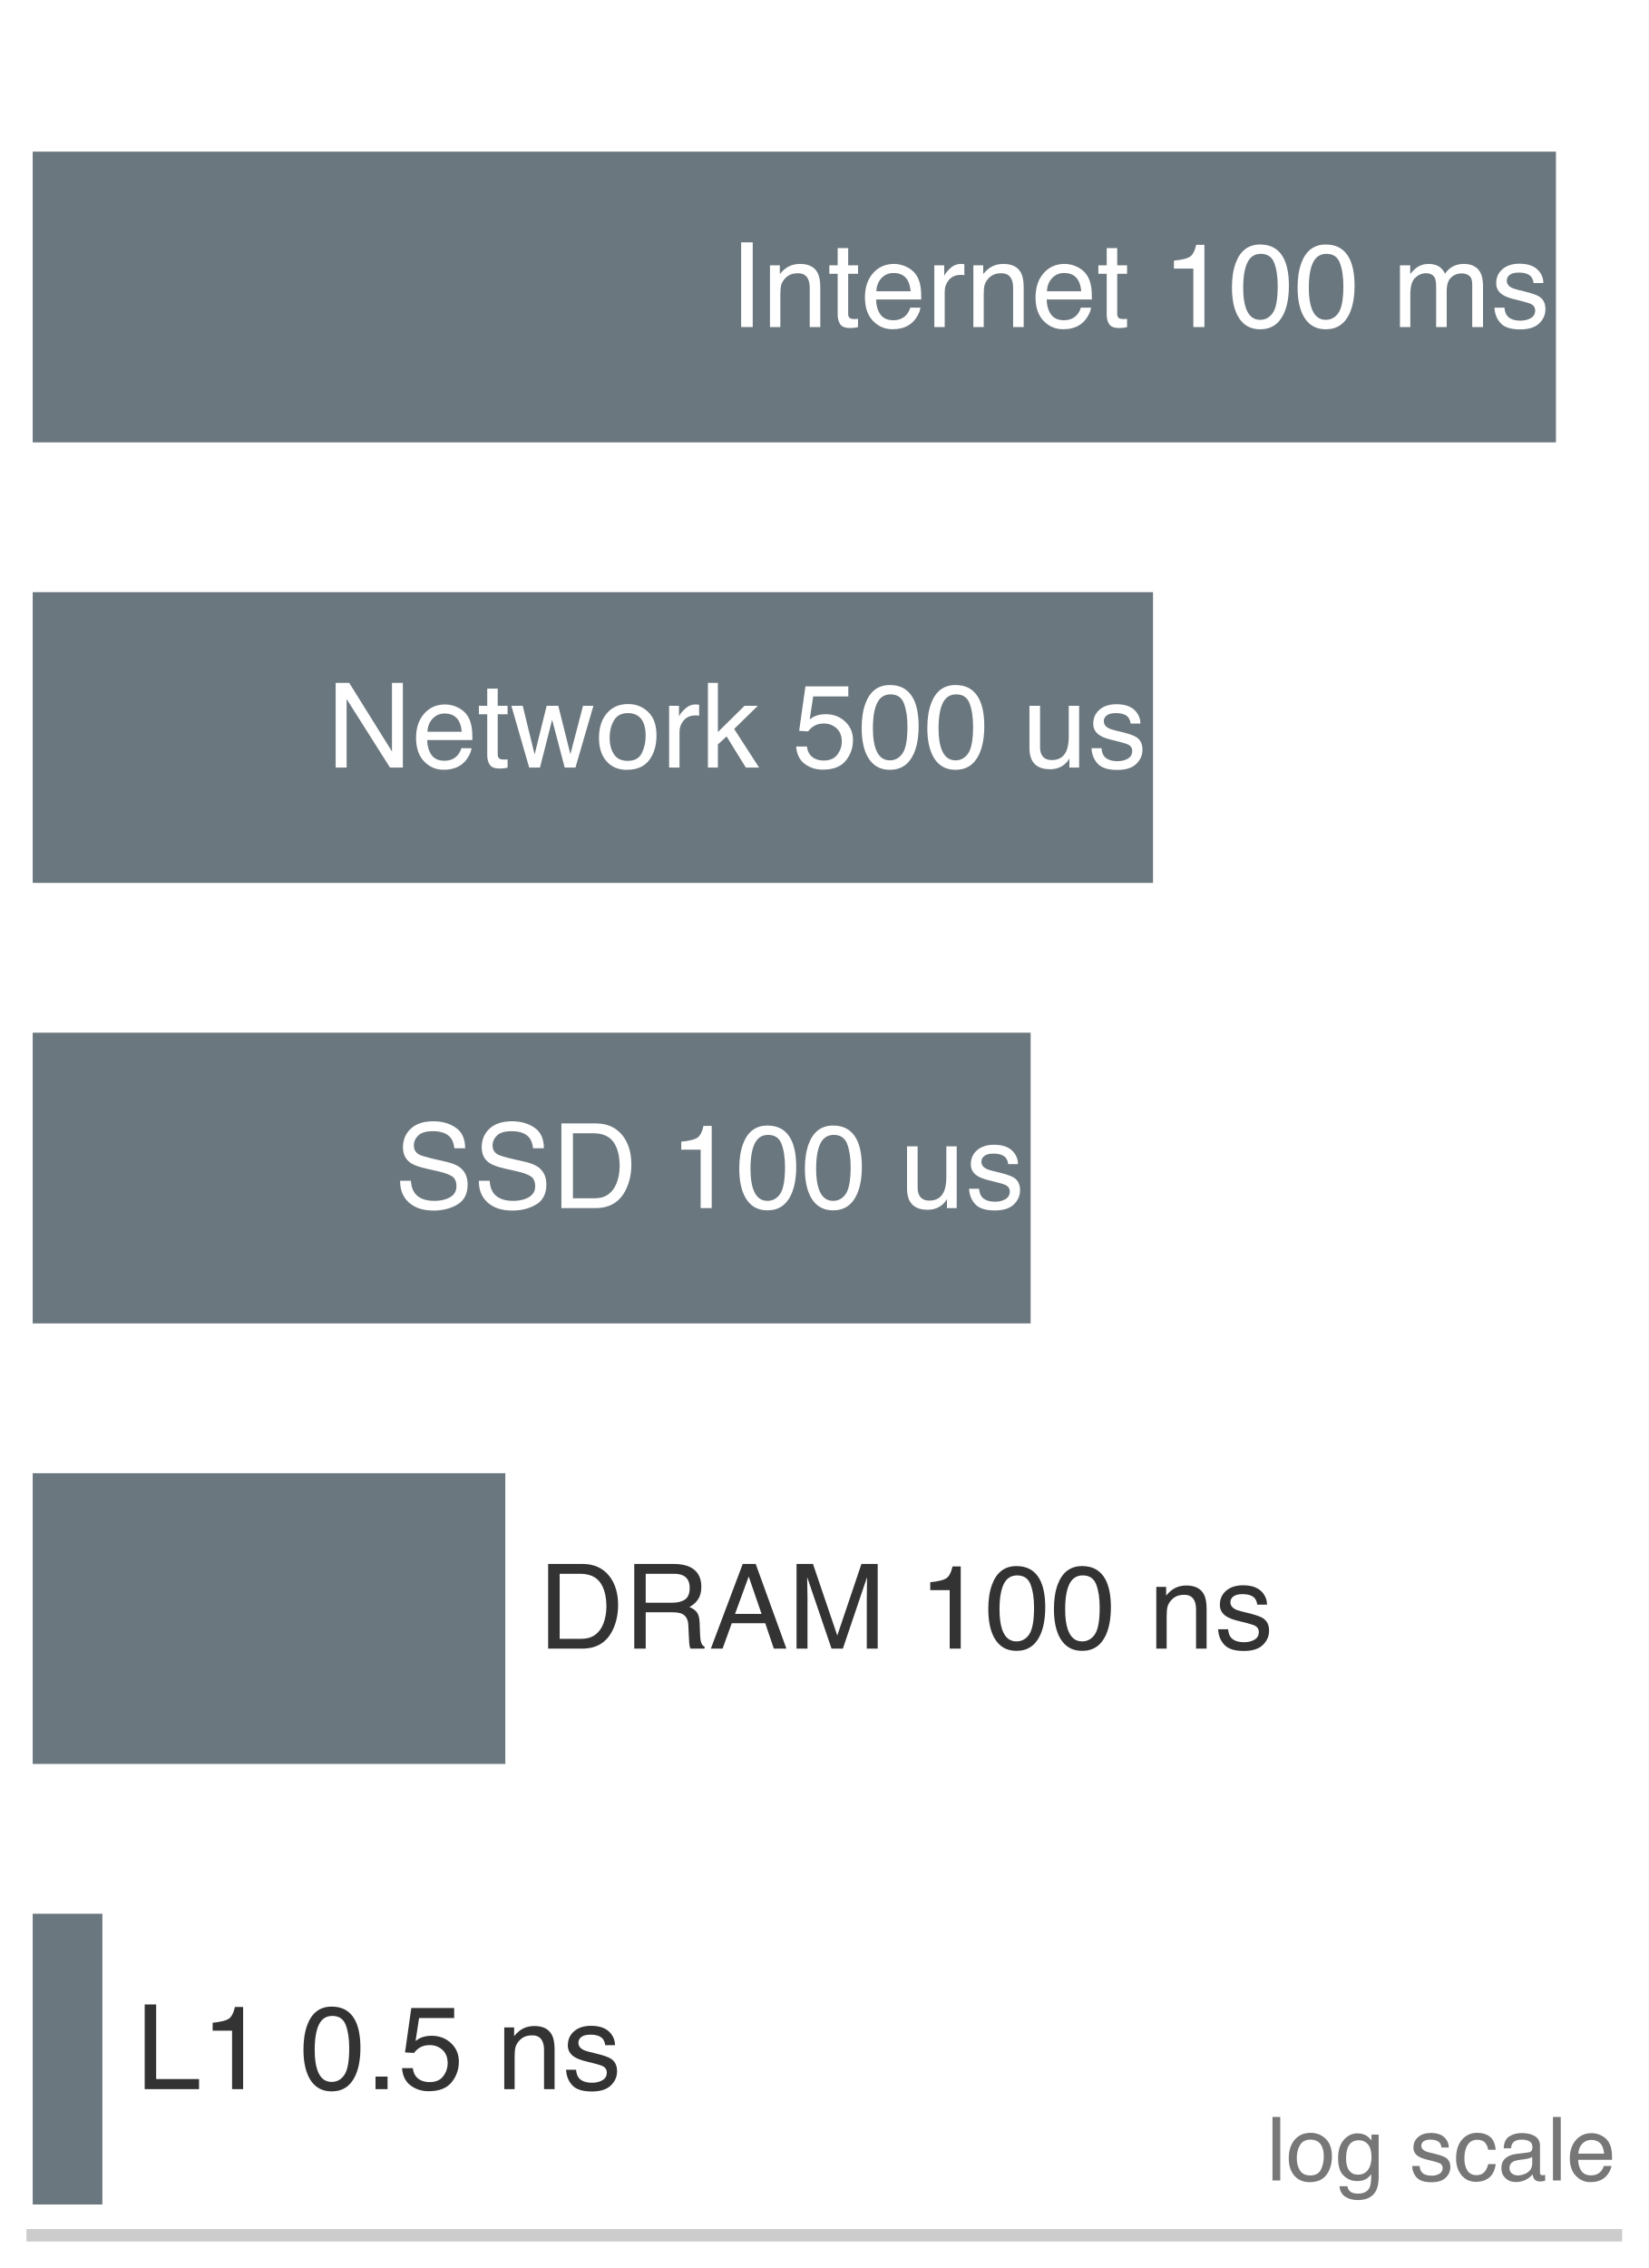
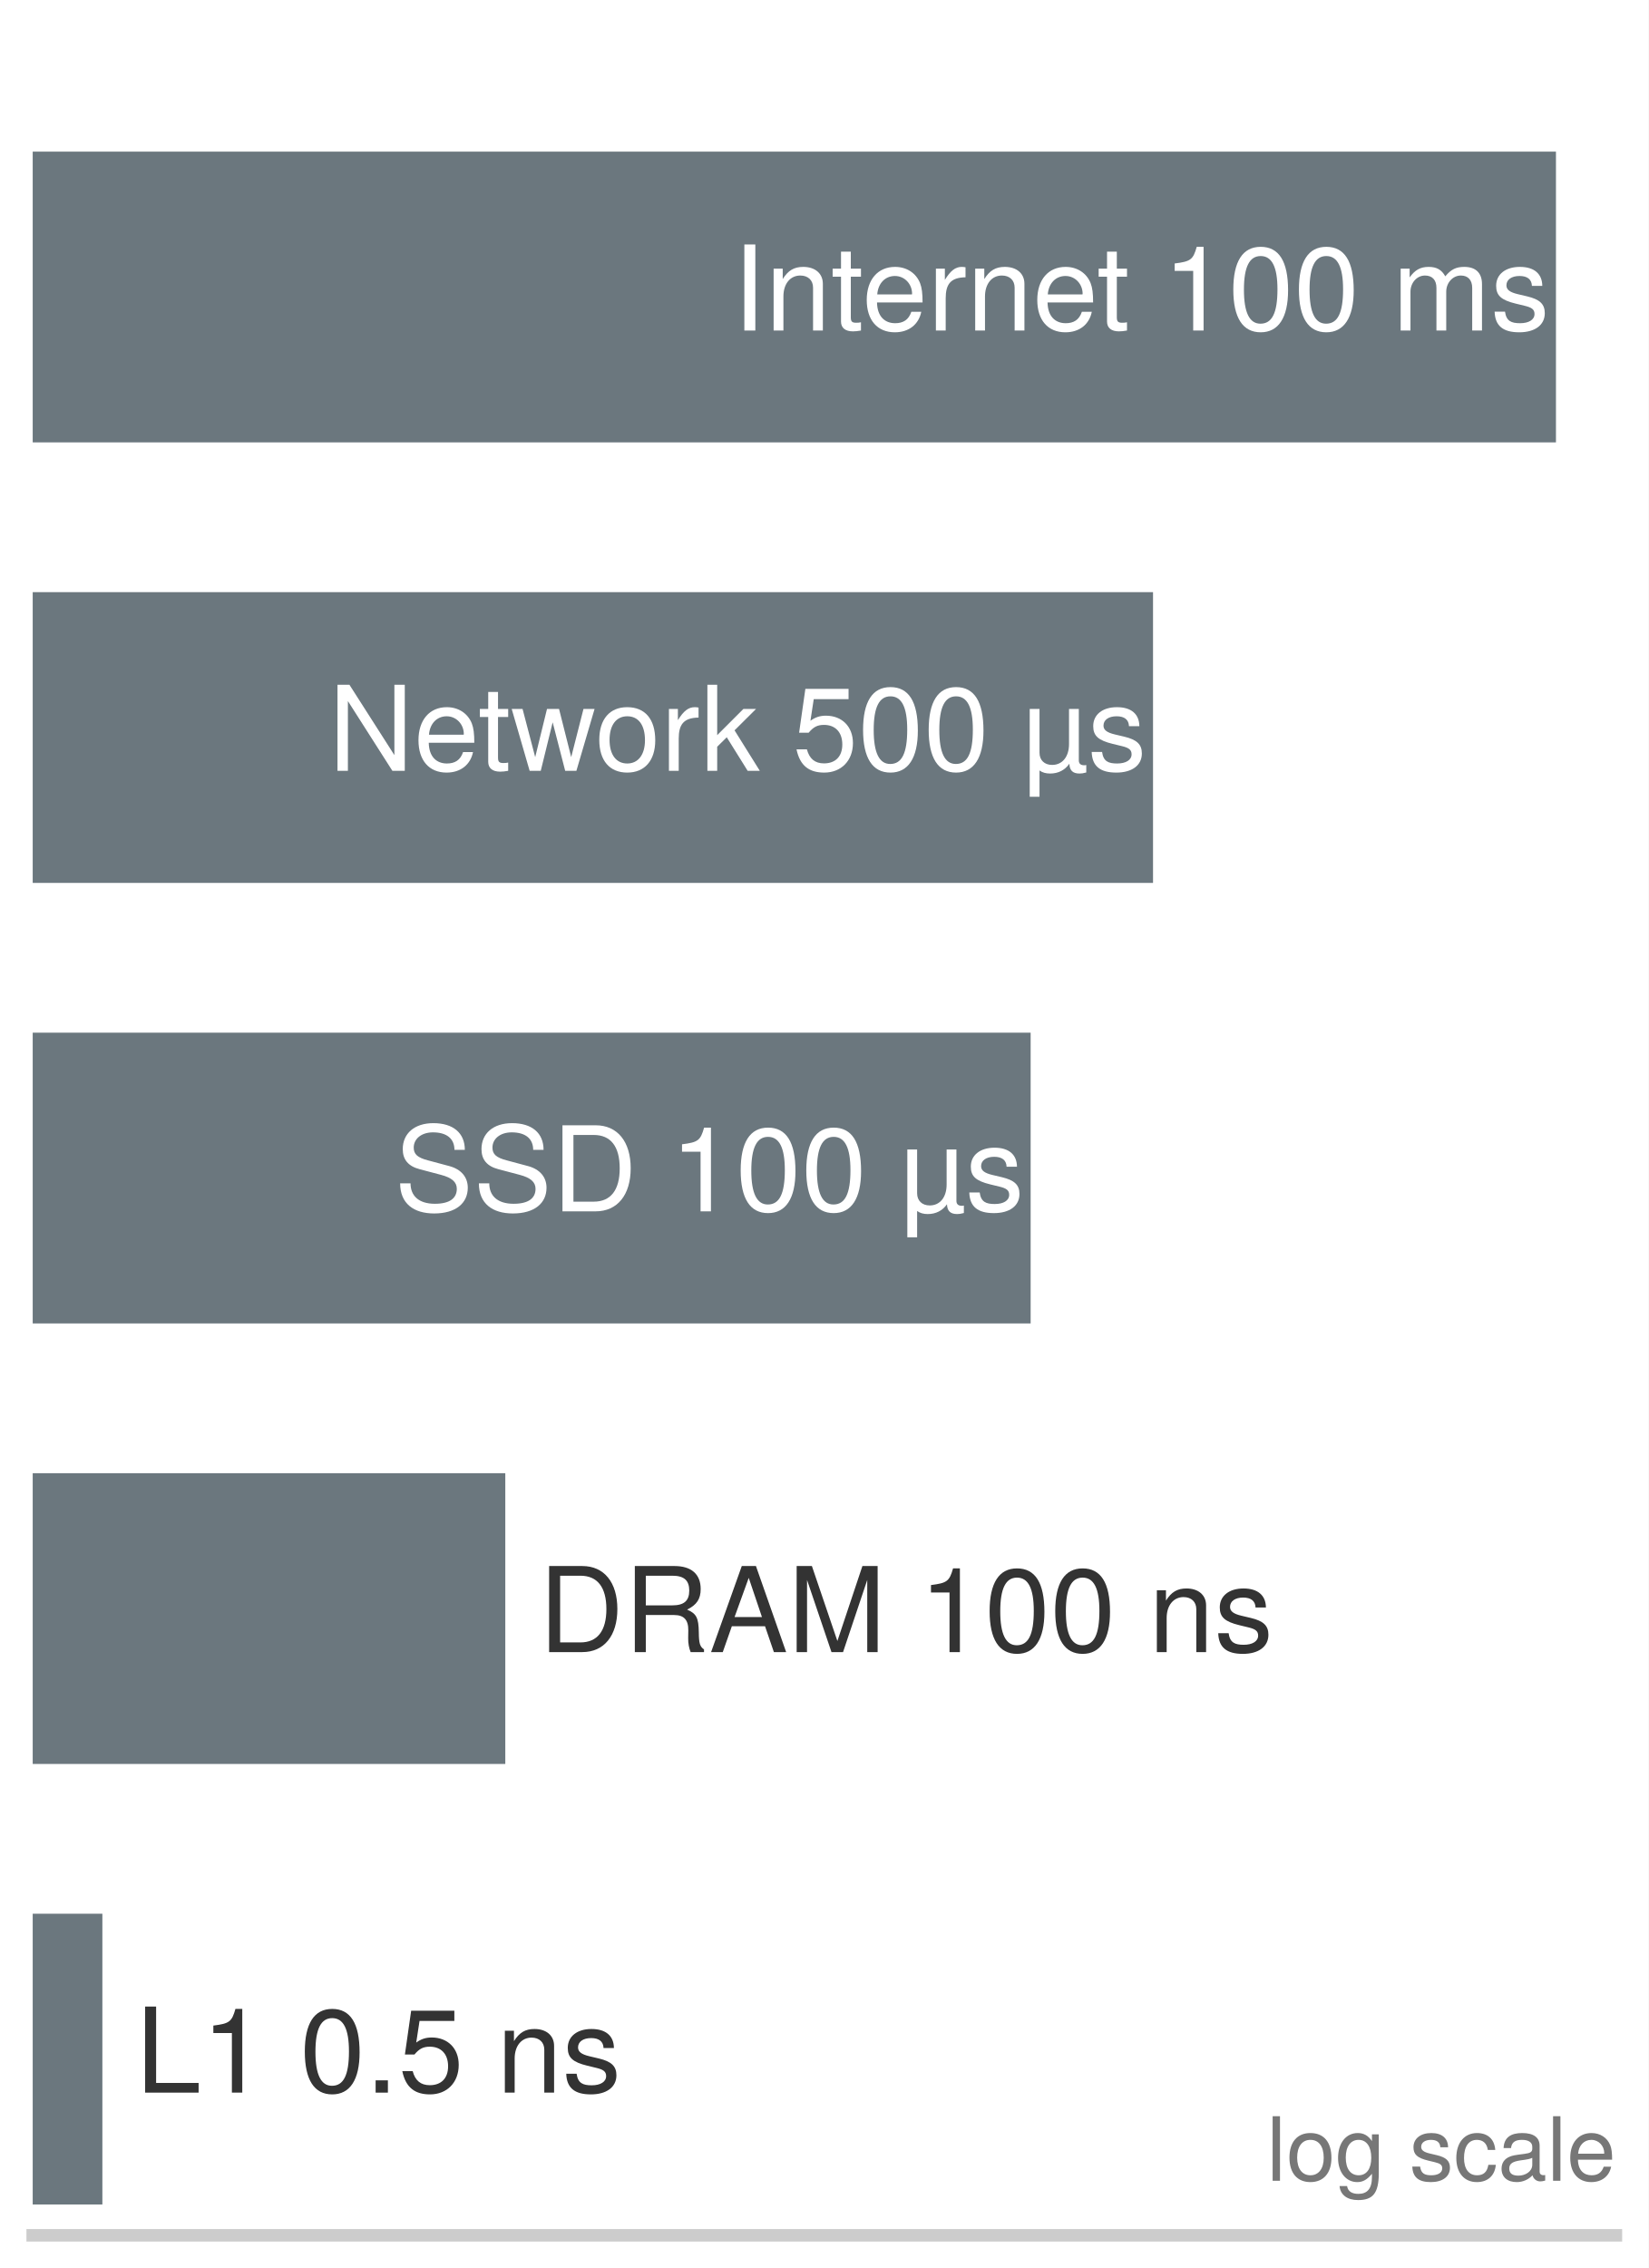
<svg xmlns="http://www.w3.org/2000/svg" xmlns:xlink="http://www.w3.org/1999/xlink" width="72.63pt" height="99.9pt" viewBox="0 0 72.63 99.9" version="1.1">
  <defs>
    <style type="text/css">*{stroke-linejoin: round; stroke-linecap: butt}</style>
  </defs>
  <g id="figure_1">
    <g id="patch_1">
      <path d="M 0 99.9 L 72.63 99.9 L 72.63 0 L 0 0 z " style="fill: #ffffff" />
    </g>
    <g id="axes_1">
      <g id="patch_2">
        <path d="M 1.44 98.46 L 71.19 98.46 L 71.19 1.44 L 1.44 1.44 z " style="fill: #ffffff" />
      </g>
      <g id="patch_3">
-         <path d="M 1.44 19.486 L 68.548 19.486 L 68.548 6.679 L 1.44 6.679 z " clip-path="url(#p879ee31a35)" style="fill: #5e6b73; opacity: 0.92" />
+         <path d="M 1.44 19.486 L 68.548 19.486 L 68.548 6.679 L 1.44 6.679 z " clip-path="url(#pc11448f26e)" style="fill: #5e6b73; opacity: 0.92" />
      </g>
      <g id="patch_4">
-         <path d="M 1.44 38.89 L 50.797 38.89 L 50.797 26.083 L 1.44 26.083 z " clip-path="url(#p879ee31a35)" style="fill: #5e6b73; opacity: 0.92" />
+         <path d="M 1.44 38.89 L 50.797 38.89 L 50.797 26.083 L 1.44 26.083 z " clip-path="url(#pc11448f26e)" style="fill: #5e6b73; opacity: 0.92" />
      </g>
      <g id="patch_5">
-         <path d="M 1.44 58.294 L 45.405 58.294 L 45.405 45.487 L 1.44 45.487 z " clip-path="url(#p879ee31a35)" style="fill: #5e6b73; opacity: 0.92" />
+         <path d="M 1.44 58.294 L 45.405 58.294 L 45.405 45.487 L 1.44 45.487 z " clip-path="url(#pc11448f26e)" style="fill: #5e6b73; opacity: 0.92" />
      </g>
      <g id="patch_6">
-         <path d="M 1.44 77.698 L 22.261 77.698 L 22.261 64.891 L 1.44 64.891 z " clip-path="url(#p879ee31a35)" style="fill: #5e6b73; opacity: 0.92" />
+         <path d="M 1.44 77.698 L 22.261 77.698 L 22.261 64.891 L 1.44 64.891 z " clip-path="url(#pc11448f26e)" style="fill: #5e6b73; opacity: 0.92" />
      </g>
      <g id="patch_7">
-         <path d="M 1.44 97.102 L 4.51 97.102 L 4.51 84.295 L 1.44 84.295 z " clip-path="url(#p879ee31a35)" style="fill: #5e6b73; opacity: 0.92" />
+         <path d="M 1.44 97.102 L 4.51 97.102 L 4.51 84.295 L 1.44 84.295 z " clip-path="url(#pc11448f26e)" style="fill: #5e6b73; opacity: 0.92" />
      </g>
      <g id="matplotlib.axis_1" />
      <g id="matplotlib.axis_2" />
      <g id="patch_8">
        <path d="M 1.44 98.46 L 71.19 98.46 " style="fill: none; stroke: #cccccc; stroke-width: 0.55; stroke-linejoin: miter; stroke-linecap: square" />
      </g>
      <g id="text_1">
-         <g style="fill: #ffffff" transform="translate(32.1412 14.40556) scale(0.052 -0.052)">
+         <g style="fill: #ffffff" transform="translate(32.27283 14.5592) scale(0.052 -0.052)">
          <defs>
-             <path id="Helvetica-49" d="M 628 4591 L 1256 4591 L 1256 0 L 628 0 L 628 4591 z " transform="scale(0.015625)" />
-             <path id="Helvetica-6e" d="M 413 3347 L 947 3347 L 947 2872 Q 1184 3166 1450 3294 Q 1716 3422 2041 3422 Q 2753 3422 3003 2925 Q 3141 2653 3141 2147 L 3141 0 L 2569 0 L 2569 2109 Q 2569 2416 2478 2603 Q 2328 2916 1934 2916 Q 1734 2916 1606 2875 Q 1375 2806 1200 2600 Q 1059 2434 1017 2257 Q 975 2081 975 1753 L 975 0 L 413 0 L 413 3347 z M 1734 3428 L 1734 3428 z " transform="scale(0.015625)" />
-             <path id="Helvetica-74" d="M 525 4281 L 1094 4281 L 1094 3347 L 1628 3347 L 1628 2888 L 1094 2888 L 1094 703 Q 1094 528 1213 469 Q 1278 434 1431 434 Q 1472 434 1519 436 Q 1566 438 1628 444 L 1628 0 Q 1531 -28 1426 -40 Q 1322 -53 1200 -53 Q 806 -53 665 148 Q 525 350 525 672 L 525 2888 L 72 2888 L 72 3347 L 525 3347 L 525 4281 z " transform="scale(0.015625)" />
-             <path id="Helvetica-65" d="M 1806 3422 Q 2163 3422 2497 3255 Q 2831 3088 3006 2822 Q 3175 2569 3231 2231 Q 3281 2000 3281 1494 L 828 1494 Q 844 984 1069 676 Q 1294 369 1766 369 Q 2206 369 2469 659 Q 2619 828 2681 1050 L 3234 1050 Q 3213 866 3089 639 Q 2966 413 2813 269 Q 2556 19 2178 -69 Q 1975 -119 1719 -119 Q 1094 -119 659 336 Q 225 791 225 1609 Q 225 2416 662 2919 Q 1100 3422 1806 3422 z M 2703 1941 Q 2669 2306 2544 2525 Q 2313 2931 1772 2931 Q 1384 2931 1121 2651 Q 859 2372 844 1941 L 2703 1941 z M 1753 3428 L 1753 3428 z " transform="scale(0.015625)" />
-             <path id="Helvetica-72" d="M 428 3347 L 963 3347 L 963 2769 Q 1028 2938 1284 3180 Q 1541 3422 1875 3422 Q 1891 3422 1928 3419 Q 1966 3416 2056 3406 L 2056 2813 Q 2006 2822 1964 2825 Q 1922 2828 1872 2828 Q 1447 2828 1219 2554 Q 991 2281 991 1925 L 991 0 L 428 0 L 428 3347 z " transform="scale(0.015625)" />
-             <path id="Helvetica-20" transform="scale(0.015625)" />
-             <path id="Helvetica-31" d="M 613 3169 L 613 3600 Q 1222 3659 1462 3798 Q 1703 3938 1822 4456 L 2266 4456 L 2266 0 L 1666 0 L 1666 3169 L 613 3169 z " transform="scale(0.015625)" />
-             <path id="Helvetica-30" d="M 1731 4475 Q 2600 4475 2988 3759 Q 3288 3206 3288 2244 Q 3288 1331 3016 734 Q 2622 -122 1728 -122 Q 922 -122 528 578 Q 200 1163 200 2147 Q 200 2909 397 3456 Q 766 4475 1731 4475 z M 1725 391 Q 2163 391 2422 778 Q 2681 1166 2681 2222 Q 2681 2984 2493 3476 Q 2306 3969 1766 3969 Q 1269 3969 1039 3501 Q 809 3034 809 2125 Q 809 1441 956 1025 Q 1181 391 1725 391 z " transform="scale(0.015625)" />
-             <path id="Helvetica-6d" d="M 413 3347 L 969 3347 L 969 2872 Q 1169 3119 1331 3231 Q 1609 3422 1963 3422 Q 2363 3422 2606 3225 Q 2744 3113 2856 2894 Q 3044 3163 3297 3292 Q 3550 3422 3866 3422 Q 4541 3422 4784 2934 Q 4916 2672 4916 2228 L 4916 0 L 4331 0 L 4331 2325 Q 4331 2659 4164 2784 Q 3997 2909 3756 2909 Q 3425 2909 3186 2687 Q 2947 2466 2947 1947 L 2947 0 L 2375 0 L 2375 2184 Q 2375 2525 2294 2681 Q 2166 2916 1816 2916 Q 1497 2916 1236 2669 Q 975 2422 975 1775 L 975 0 L 413 0 L 413 3347 z " transform="scale(0.015625)" />
-             <path id="Helvetica-73" d="M 747 1050 Q 772 769 888 619 Q 1100 347 1625 347 Q 1938 347 2175 483 Q 2413 619 2413 903 Q 2413 1119 2222 1231 Q 2100 1300 1741 1391 L 1294 1503 Q 866 1609 663 1741 Q 300 1969 300 2372 Q 300 2847 642 3140 Q 984 3434 1563 3434 Q 2319 3434 2653 2991 Q 2863 2709 2856 2384 L 2325 2384 Q 2309 2575 2191 2731 Q 1997 2953 1519 2953 Q 1200 2953 1036 2831 Q 872 2709 872 2509 Q 872 2291 1088 2159 Q 1213 2081 1456 2022 L 1828 1931 Q 2434 1784 2641 1647 Q 2969 1431 2969 969 Q 2969 522 2630 197 Q 2291 -128 1597 -128 Q 850 -128 539 211 Q 228 550 206 1050 L 747 1050 z M 1578 3428 L 1578 3428 z " transform="scale(0.015625)" />
+             <path id="TeXGyreHeros-Regular-42" d="M 1235 0 L 1235 4666 L 640 4666 L 640 0 L 1235 0 z " transform="scale(0.015625)" />
+             <path id="TeXGyreHeros-Regular-4e" d="M 3117 0 L 3117 2534 C 3117 3091 2701 3450 2054 3450 C 1555 3450 1235 3258 941 2790 L 941 3354 L 448 3354 L 448 0 L 979 0 L 979 1850 C 979 2534 1350 2982 1894 2982 C 2317 2982 2586 2726 2586 2323 L 2586 0 L 3117 0 z " transform="scale(0.015625)" />
+             <path id="TeXGyreHeros-Regular-6a" d="M 1626 0 L 1626 448 C 1555 429 1472 422 1370 422 C 1139 422 1075 486 1075 723 L 1075 2918 L 1626 2918 L 1626 3354 L 1075 3354 L 1075 4275 L 544 4275 L 544 3354 L 90 3354 L 90 2918 L 544 2918 L 544 486 C 544 147 774 -45 1190 -45 C 1318 -45 1446 -32 1626 0 z " transform="scale(0.015625)" />
+             <path id="TeXGyreHeros-Regular-33" d="M 3283 1523 C 3283 2010 3245 2317 3149 2566 C 2931 3117 2419 3450 1792 3450 C 858 3450 256 2758 256 1658 C 256 557 838 -96 1779 -96 C 2547 -96 3078 339 3213 1018 L 2675 1018 C 2528 576 2227 397 1798 397 C 1242 397 826 755 813 1523 L 3283 1523 z M 2714 1997 C 2714 1997 2714 1971 2707 1958 L 826 1958 C 870 2554 1248 2957 1786 2957 C 2310 2957 2714 2522 2714 1997 z " transform="scale(0.015625)" />
+             <path id="TeXGyreHeros-Regular-61" d="M 2054 2886 L 2054 3430 C 1965 3443 1920 3450 1850 3450 C 1504 3450 1242 3245 934 2746 L 934 3354 L 448 3354 L 448 0 L 979 0 L 979 1741 C 979 2496 1229 2874 2054 2886 z " transform="scale(0.015625)" />
+             <path id="TeXGyreHeros-Regular-68" transform="scale(0.015625)" />
+             <path id="TeXGyreHeros-Regular-53" d="M 2221 0 L 2221 4538 L 1850 4538 C 1651 3840 1523 3744 653 3635 L 653 3232 L 1658 3232 L 1658 0 L 2221 0 z " transform="scale(0.015625)" />
+             <path id="TeXGyreHeros-Regular-7a" d="M 3245 2182 C 3245 3757 2746 4538 1760 4538 C 781 4538 275 3744 275 2221 C 275 691 787 -96 1760 -96 C 2720 -96 3245 691 3245 2182 z M 2669 2234 C 2669 947 2374 371 1747 371 C 1152 371 851 973 851 2214 C 851 3456 1152 4038 1760 4038 C 2368 4038 2669 3450 2669 2234 z " transform="scale(0.015625)" />
+             <path id="TeXGyreHeros-Regular-4c" d="M 4864 0 L 4864 2515 C 4864 3117 4531 3450 3904 3450 C 3456 3450 3187 3315 2874 2938 C 2675 3296 2406 3450 1971 3450 C 1523 3450 1229 3283 941 2880 L 941 3354 L 454 3354 L 454 0 L 986 0 L 986 2106 C 986 2592 1338 2982 1773 2982 C 2170 2982 2394 2739 2394 2310 L 2394 0 L 2925 0 L 2925 2106 C 2925 2592 3283 2982 3718 2982 C 4109 2982 4333 2733 4333 2310 L 4333 0 L 4864 0 z " transform="scale(0.015625)" />
+             <path id="TeXGyreHeros-Regular-63" d="M 2938 941 C 2938 1440 2656 1690 1990 1850 L 1478 1971 C 1043 2074 858 2214 858 2451 C 858 2758 1133 2957 1568 2957 C 1997 2957 2227 2771 2240 2419 L 2803 2419 C 2797 3078 2362 3450 1587 3450 C 806 3450 301 3046 301 2426 C 301 1901 570 1651 1363 1459 L 1862 1338 C 2234 1248 2381 1139 2381 896 C 2381 582 2067 397 1600 397 C 1120 397 851 512 781 1024 L 218 1024 C 243 250 678 -96 1555 -96 C 2400 -96 2938 294 2938 941 z " transform="scale(0.015625)" />
          </defs>
-           <use xlink:href="#Helvetica-49" />
-           <use xlink:href="#Helvetica-6e" transform="translate(27.7832 0)" />
-           <use xlink:href="#Helvetica-74" transform="translate(83.39844 0)" />
-           <use xlink:href="#Helvetica-65" transform="translate(111.1816 0)" />
-           <use xlink:href="#Helvetica-72" transform="translate(166.7969 0)" />
-           <use xlink:href="#Helvetica-6e" transform="translate(200.0977 0)" />
-           <use xlink:href="#Helvetica-65" transform="translate(255.7129 0)" />
-           <use xlink:href="#Helvetica-74" transform="translate(311.3281 0)" />
-           <use xlink:href="#Helvetica-20" transform="translate(339.1113 0)" />
-           <use xlink:href="#Helvetica-31" transform="translate(366.8945 0)" />
-           <use xlink:href="#Helvetica-30" transform="translate(422.5098 0)" />
-           <use xlink:href="#Helvetica-30" transform="translate(478.125 0)" />
-           <use xlink:href="#Helvetica-20" transform="translate(533.7402 0)" />
-           <use xlink:href="#Helvetica-6d" transform="translate(561.5234 0)" />
-           <use xlink:href="#Helvetica-73" transform="translate(644.8242 0)" />
+           <use xlink:href="#TeXGyreHeros-Regular-42" />
+           <use xlink:href="#TeXGyreHeros-Regular-4e" transform="translate(27.79688 0)" />
+           <use xlink:href="#TeXGyreHeros-Regular-6a" transform="translate(83.39062 0)" />
+           <use xlink:href="#TeXGyreHeros-Regular-33" transform="translate(109.6875 0)" />
+           <use xlink:href="#TeXGyreHeros-Regular-61" transform="translate(165.2812 0)" />
+           <use xlink:href="#TeXGyreHeros-Regular-4e" transform="translate(198.5781 0)" />
+           <use xlink:href="#TeXGyreHeros-Regular-33" transform="translate(254.1719 0)" />
+           <use xlink:href="#TeXGyreHeros-Regular-6a" transform="translate(308.7656 0)" />
+           <use xlink:href="#TeXGyreHeros-Regular-68" transform="translate(336.5625 0)" />
+           <use xlink:href="#TeXGyreHeros-Regular-53" transform="translate(364.3594 0)" />
+           <use xlink:href="#TeXGyreHeros-Regular-7a" transform="translate(419.9531 0)" />
+           <use xlink:href="#TeXGyreHeros-Regular-7a" transform="translate(475.5469 0)" />
+           <use xlink:href="#TeXGyreHeros-Regular-68" transform="translate(531.1406 0)" />
+           <use xlink:href="#TeXGyreHeros-Regular-4c" transform="translate(558.9375 0)" />
+           <use xlink:href="#TeXGyreHeros-Regular-63" transform="translate(642.2344 0)" />
        </g>
      </g>
      <g id="text_2">
-         <g style="fill: #ffffff" transform="translate(14.39149 33.80956) scale(0.052 -0.052)">
+         <g style="fill: #ffffff" transform="translate(14.47355 33.9528) scale(0.052 -0.052)">
          <defs>
-             <path id="Helvetica-4e" d="M 488 4591 L 1222 4591 L 3541 872 L 3541 4591 L 4131 4591 L 4131 0 L 3434 0 L 1081 3716 L 1081 0 L 488 0 L 488 4591 z M 2269 4591 L 2269 4591 z " transform="scale(0.015625)" />
-             <path id="Helvetica-77" d="M 672 3347 L 1316 709 L 1969 3347 L 2600 3347 L 3256 725 L 3941 3347 L 4503 3347 L 3531 0 L 2947 0 L 2266 2591 L 1606 0 L 1022 0 L 56 3347 L 672 3347 z " transform="scale(0.015625)" />
-             <path id="Helvetica-6f" d="M 1741 363 Q 2300 363 2508 786 Q 2716 1209 2716 1728 Q 2716 2197 2566 2491 Q 2328 2953 1747 2953 Q 1231 2953 997 2559 Q 763 2166 763 1609 Q 763 1075 997 719 Q 1231 363 1741 363 z M 1763 3444 Q 2409 3444 2856 3012 Q 3303 2581 3303 1744 Q 3303 934 2909 406 Q 2516 -122 1688 -122 Q 997 -122 590 345 Q 184 813 184 1600 Q 184 2444 612 2944 Q 1041 3444 1763 3444 z M 1744 3428 L 1744 3428 z " transform="scale(0.015625)" />
-             <path id="Helvetica-6b" d="M 400 4591 L 941 4591 L 941 1925 L 2384 3347 L 3103 3347 L 1822 2094 L 3175 0 L 2456 0 L 1413 1688 L 941 1256 L 941 0 L 400 0 L 400 4591 z " transform="scale(0.015625)" />
-             <path id="Helvetica-35" d="M 791 1141 Q 847 659 1238 475 Q 1438 381 1700 381 Q 2200 381 2440 700 Q 2681 1019 2681 1406 Q 2681 1875 2395 2131 Q 2109 2388 1709 2388 Q 1419 2388 1211 2275 Q 1003 2163 856 1963 L 369 1991 L 709 4400 L 3034 4400 L 3034 3856 L 1131 3856 L 941 2613 Q 1097 2731 1238 2791 Q 1488 2894 1816 2894 Q 2431 2894 2859 2497 Q 3288 2100 3288 1491 Q 3288 856 2895 371 Q 2503 -113 1644 -113 Q 1097 -113 676 195 Q 256 503 206 1141 L 791 1141 z " transform="scale(0.015625)" />
-             <path id="Helvetica-75" d="M 975 3347 L 975 1125 Q 975 869 1056 706 Q 1206 406 1616 406 Q 2203 406 2416 931 Q 2531 1213 2531 1703 L 2531 3347 L 3094 3347 L 3094 0 L 2563 0 L 2569 494 Q 2459 303 2297 172 Q 1975 -91 1516 -91 Q 800 -91 541 388 Q 400 644 400 1072 L 400 3347 L 975 3347 z M 1747 3428 L 1747 3428 z " transform="scale(0.015625)" />
+             <path id="TeXGyreHeros-Regular-4d" d="M 4134 0 L 4134 4666 L 3571 4666 L 3571 851 L 1133 4666 L 486 4666 L 486 0 L 1050 0 L 1050 3782 L 3462 0 L 4134 0 z " transform="scale(0.015625)" />
+             <path id="TeXGyreHeros-Regular-73" d="M 4531 3354 L 3930 3354 L 3264 742 L 2605 3354 L 1952 3354 L 1312 742 L 627 3354 L 38 3354 L 1011 0 L 1613 0 L 2259 2630 L 2938 0 L 3546 0 L 4531 3354 z " transform="scale(0.015625)" />
+             <path id="TeXGyreHeros-Regular-52" d="M 3264 1651 C 3264 2810 2707 3450 1741 3450 C 800 3450 230 2803 230 1677 C 230 550 794 -96 1747 -96 C 2688 -96 3264 550 3264 1651 z M 2707 1658 C 2707 870 2336 397 1747 397 C 1152 397 787 864 787 1677 C 787 2483 1152 2957 1747 2957 C 2349 2957 2707 2490 2707 1658 z " transform="scale(0.015625)" />
+             <path id="TeXGyreHeros-Regular-47" d="M 3213 0 L 1843 2195 L 3008 3354 L 2323 3354 L 902 1933 L 902 4666 L 371 4666 L 371 0 L 902 0 L 902 1306 L 1421 1818 L 2554 0 L 3213 0 z " transform="scale(0.015625)" />
+             <path id="TeXGyreHeros-Regular-39" d="M 3283 1504 C 3283 2400 2688 2989 1818 2989 C 1498 2989 1242 2906 979 2714 L 1158 3885 L 3046 3885 L 3046 4442 L 704 4442 L 365 2067 L 883 2067 C 1146 2381 1363 2490 1715 2490 C 2323 2490 2707 2099 2707 1427 C 2707 774 2330 403 1715 403 C 1222 403 922 653 787 1165 L 224 1165 C 410 262 922 -96 1728 -96 C 2643 -96 3283 544 3283 1504 z " transform="scale(0.015625)" />
+             <path id="TeXGyreHeros-Regular-1a6" d="M 3482 -90 L 3482 314 C 3418 301 3392 301 3366 301 C 3181 301 3078 390 3078 563 L 3078 3354 L 2547 3354 L 2547 1453 C 2547 768 2189 320 1632 320 C 1216 320 947 576 947 979 L 947 3354 L 416 3354 L 416 -1408 L 947 -1408 L 947 19 C 1107 -96 1293 -147 1523 -147 C 1958 -147 2317 32 2566 384 C 2579 19 2752 -147 3117 -147 C 3232 -147 3315 -134 3482 -90 z " transform="scale(0.015625)" />
          </defs>
-           <use xlink:href="#Helvetica-4e" />
-           <use xlink:href="#Helvetica-65" transform="translate(72.2168 0)" />
-           <use xlink:href="#Helvetica-74" transform="translate(127.832 0)" />
-           <use xlink:href="#Helvetica-77" transform="translate(155.6152 0)" />
-           <use xlink:href="#Helvetica-6f" transform="translate(227.832 0)" />
-           <use xlink:href="#Helvetica-72" transform="translate(283.4473 0)" />
-           <use xlink:href="#Helvetica-6b" transform="translate(316.748 0)" />
-           <use xlink:href="#Helvetica-20" transform="translate(366.748 0)" />
-           <use xlink:href="#Helvetica-35" transform="translate(394.5312 0)" />
-           <use xlink:href="#Helvetica-30" transform="translate(450.1465 0)" />
-           <use xlink:href="#Helvetica-30" transform="translate(505.7617 0)" />
-           <use xlink:href="#Helvetica-20" transform="translate(561.377 0)" />
-           <use xlink:href="#Helvetica-75" transform="translate(589.1602 0)" />
-           <use xlink:href="#Helvetica-73" transform="translate(644.7754 0)" />
+           <use xlink:href="#TeXGyreHeros-Regular-4d" />
+           <use xlink:href="#TeXGyreHeros-Regular-33" transform="translate(72.20312 0)" />
+           <use xlink:href="#TeXGyreHeros-Regular-6a" transform="translate(126.7969 0)" />
+           <use xlink:href="#TeXGyreHeros-Regular-73" transform="translate(154.5938 0)" />
+           <use xlink:href="#TeXGyreHeros-Regular-52" transform="translate(225.7969 0)" />
+           <use xlink:href="#TeXGyreHeros-Regular-61" transform="translate(281.3906 0)" />
+           <use xlink:href="#TeXGyreHeros-Regular-47" transform="translate(315.1875 0)" />
+           <use xlink:href="#TeXGyreHeros-Regular-68" transform="translate(365.1875 0)" />
+           <use xlink:href="#TeXGyreHeros-Regular-39" transform="translate(392.9844 0)" />
+           <use xlink:href="#TeXGyreHeros-Regular-7a" transform="translate(448.5781 0)" />
+           <use xlink:href="#TeXGyreHeros-Regular-7a" transform="translate(504.1719 0)" />
+           <use xlink:href="#TeXGyreHeros-Regular-68" transform="translate(559.7656 0)" />
+           <use xlink:href="#TeXGyreHeros-Regular-1a6" transform="translate(587.5625 0)" />
+           <use xlink:href="#TeXGyreHeros-Regular-63" transform="translate(643.1562 0)" />
        </g>
      </g>
      <g id="text_3">
-         <g style="fill: #ffffff" transform="translate(17.37696 53.21356) scale(0.052 -0.052)">
+         <g style="fill: #ffffff" transform="translate(17.37939 53.3568) scale(0.052 -0.052)">
          <defs>
-             <path id="Helvetica-53" d="M 894 1481 Q 916 1091 1078 847 Q 1388 391 2169 391 Q 2519 391 2806 491 Q 3363 684 3363 1184 Q 3363 1559 3128 1719 Q 2891 1875 2384 1991 L 1763 2131 Q 1153 2269 900 2434 Q 463 2722 463 3294 Q 463 3913 891 4309 Q 1319 4706 2103 4706 Q 2825 4706 3329 4357 Q 3834 4009 3834 3244 L 3250 3244 Q 3203 3613 3050 3809 Q 2766 4169 2084 4169 Q 1534 4169 1293 3937 Q 1053 3706 1053 3400 Q 1053 3063 1334 2906 Q 1519 2806 2169 2656 L 2813 2509 Q 3278 2403 3531 2219 Q 3969 1897 3969 1284 Q 3969 522 3414 194 Q 2859 -134 2125 -134 Q 1269 -134 784 303 Q 300 738 309 1481 L 894 1481 z M 2150 4716 L 2150 4716 z " transform="scale(0.015625)" />
-             <path id="Helvetica-44" d="M 2250 531 Q 2566 531 2769 597 Q 3131 719 3363 1066 Q 3547 1344 3628 1778 Q 3675 2038 3675 2259 Q 3675 3113 3336 3584 Q 2997 4056 2244 4056 L 1141 4056 L 1141 531 L 2250 531 z M 516 4591 L 2375 4591 Q 3322 4591 3844 3919 Q 4309 3313 4309 2366 Q 4309 1634 4034 1044 Q 3550 0 2369 0 L 516 0 L 516 4591 z " transform="scale(0.015625)" />
+             <path id="TeXGyreHeros-Regular-62" d="M 3974 1280 C 3974 1856 3616 2278 2982 2451 L 1811 2765 C 1248 2912 1043 3098 1043 3456 C 1043 3930 1459 4282 2086 4282 C 2829 4282 3251 3942 3251 3334 L 3814 3334 C 3814 4250 3181 4781 2106 4781 C 1082 4781 448 4218 448 3373 C 448 2803 749 2445 1363 2285 L 2522 1978 C 3110 1824 3379 1587 3379 1222 C 3379 710 2995 410 2189 410 C 1306 410 870 851 870 1517 L 307 1517 C 307 416 1050 -115 2150 -115 C 3334 -115 3974 448 3974 1280 z " transform="scale(0.015625)" />
+             <path id="TeXGyreHeros-Regular-2f" d="M 4269 2336 C 4269 3782 3552 4666 2368 4666 L 570 4666 L 570 0 L 2368 0 C 3546 0 4269 883 4269 2336 z M 3674 2330 C 3674 1152 3187 525 2266 525 L 1165 525 L 1165 4141 L 2266 4141 C 3187 4141 3674 3520 3674 2330 z " transform="scale(0.015625)" />
          </defs>
-           <use xlink:href="#Helvetica-53" />
-           <use xlink:href="#Helvetica-53" transform="translate(66.69922 0)" />
-           <use xlink:href="#Helvetica-44" transform="translate(133.3984 0)" />
-           <use xlink:href="#Helvetica-20" transform="translate(205.6152 0)" />
-           <use xlink:href="#Helvetica-31" transform="translate(233.3984 0)" />
-           <use xlink:href="#Helvetica-30" transform="translate(289.0137 0)" />
-           <use xlink:href="#Helvetica-30" transform="translate(344.6289 0)" />
-           <use xlink:href="#Helvetica-20" transform="translate(400.2441 0)" />
-           <use xlink:href="#Helvetica-75" transform="translate(428.0273 0)" />
-           <use xlink:href="#Helvetica-73" transform="translate(483.6426 0)" />
+           <use xlink:href="#TeXGyreHeros-Regular-62" />
+           <use xlink:href="#TeXGyreHeros-Regular-62" transform="translate(66.70312 0)" />
+           <use xlink:href="#TeXGyreHeros-Regular-2f" transform="translate(133.4062 0)" />
+           <use xlink:href="#TeXGyreHeros-Regular-68" transform="translate(205.6094 0)" />
+           <use xlink:href="#TeXGyreHeros-Regular-53" transform="translate(233.4062 0)" />
+           <use xlink:href="#TeXGyreHeros-Regular-7a" transform="translate(289 0)" />
+           <use xlink:href="#TeXGyreHeros-Regular-7a" transform="translate(344.5938 0)" />
+           <use xlink:href="#TeXGyreHeros-Regular-68" transform="translate(400.1875 0)" />
+           <use xlink:href="#TeXGyreHeros-Regular-1a6" transform="translate(427.9844 0)" />
+           <use xlink:href="#TeXGyreHeros-Regular-63" transform="translate(483.5781 0)" />
        </g>
      </g>
      <g id="text_4">
-         <g style="fill: #333333" transform="translate(23.72957 72.61756) scale(0.052 -0.052)">
+         <g style="fill: #333333" transform="translate(23.72957 72.7712) scale(0.052 -0.052)">
          <defs>
-             <path id="Helvetica-52" d="M 2622 2488 Q 3059 2488 3314 2663 Q 3569 2838 3569 3294 Q 3569 3784 3213 3963 Q 3022 4056 2703 4056 L 1184 4056 L 1184 2488 L 2622 2488 z M 563 4591 L 2688 4591 Q 3213 4591 3553 4438 Q 4200 4144 4200 3353 Q 4200 2941 4029 2678 Q 3859 2416 3553 2256 Q 3822 2147 3958 1969 Q 4094 1791 4109 1391 L 4131 775 Q 4141 513 4175 384 Q 4231 166 4375 103 L 4375 0 L 3613 0 Q 3581 59 3562 153 Q 3544 247 3531 516 L 3494 1281 Q 3472 1731 3159 1884 Q 2981 1969 2600 1969 L 1184 1969 L 1184 0 L 563 0 L 563 4591 z " transform="scale(0.015625)" />
-             <path id="Helvetica-41" d="M 2844 1881 L 2147 3909 L 1406 1881 L 2844 1881 z M 1822 4591 L 2525 4591 L 4191 0 L 3509 0 L 3044 1375 L 1228 1375 L 731 0 L 94 0 L 1822 4591 z " transform="scale(0.015625)" />
-             <path id="Helvetica-4d" d="M 472 4591 L 1363 4591 L 2681 709 L 3991 4591 L 4872 4591 L 4872 0 L 4281 0 L 4281 2709 Q 4281 2850 4287 3175 Q 4294 3500 4294 3872 L 2984 0 L 2369 0 L 1050 3872 L 1050 3731 Q 1050 3563 1058 3217 Q 1066 2872 1066 2709 L 1066 0 L 472 0 L 472 4591 z " transform="scale(0.015625)" />
+             <path id="TeXGyreHeros-Regular-60" d="M 4346 0 L 4346 147 C 4122 301 4070 467 4064 1088 C 4051 1856 3936 2086 3430 2304 C 3955 2560 4166 2886 4166 3418 C 4166 4224 3661 4666 2746 4666 L 595 4666 L 595 0 L 1190 0 L 1190 2010 L 2726 2010 C 3251 2010 3501 1754 3494 1178 L 3488 762 C 3482 474 3539 192 3622 0 L 4346 0 z M 3546 3334 C 3546 2784 3264 2534 2630 2534 L 1190 2534 L 1190 4141 L 2630 4141 C 3296 4141 3546 3859 3546 3334 z " transform="scale(0.015625)" />
+             <path id="TeXGyreHeros-Regular-1c" d="M 4179 0 L 2541 4666 L 1773 4666 L 109 0 L 742 0 L 1235 1402 L 3034 1402 L 3514 0 L 4179 0 z M 2867 1901 L 1382 1901 L 2150 4026 L 2867 1901 z " transform="scale(0.015625)" />
+             <path id="TeXGyreHeros-Regular-4b" d="M 4870 0 L 4870 4666 L 4045 4666 L 2688 602 L 1306 4666 L 480 4666 L 480 0 L 1043 0 L 1043 3910 L 2368 0 L 2995 0 L 4307 3910 L 4307 0 L 4870 0 z " transform="scale(0.015625)" />
          </defs>
-           <use xlink:href="#Helvetica-44" />
-           <use xlink:href="#Helvetica-52" transform="translate(72.2168 0)" />
-           <use xlink:href="#Helvetica-41" transform="translate(144.4336 0)" />
-           <use xlink:href="#Helvetica-4d" transform="translate(211.1328 0)" />
-           <use xlink:href="#Helvetica-20" transform="translate(294.4336 0)" />
-           <use xlink:href="#Helvetica-31" transform="translate(322.2168 0)" />
-           <use xlink:href="#Helvetica-30" transform="translate(377.832 0)" />
-           <use xlink:href="#Helvetica-30" transform="translate(433.4473 0)" />
-           <use xlink:href="#Helvetica-20" transform="translate(489.0625 0)" />
-           <use xlink:href="#Helvetica-6e" transform="translate(516.8457 0)" />
-           <use xlink:href="#Helvetica-73" transform="translate(572.4609 0)" />
+           <use xlink:href="#TeXGyreHeros-Regular-2f" />
+           <use xlink:href="#TeXGyreHeros-Regular-60" transform="translate(72.20312 0)" />
+           <use xlink:href="#TeXGyreHeros-Regular-1c" transform="translate(144.4062 0)" />
+           <use xlink:href="#TeXGyreHeros-Regular-4b" transform="translate(211.1094 0)" />
+           <use xlink:href="#TeXGyreHeros-Regular-68" transform="translate(294.4062 0)" />
+           <use xlink:href="#TeXGyreHeros-Regular-53" transform="translate(322.2031 0)" />
+           <use xlink:href="#TeXGyreHeros-Regular-7a" transform="translate(377.7969 0)" />
+           <use xlink:href="#TeXGyreHeros-Regular-7a" transform="translate(433.3906 0)" />
+           <use xlink:href="#TeXGyreHeros-Regular-68" transform="translate(488.9844 0)" />
+           <use xlink:href="#TeXGyreHeros-Regular-4e" transform="translate(516.7812 0)" />
+           <use xlink:href="#TeXGyreHeros-Regular-63" transform="translate(572.375 0)" />
        </g>
      </g>
      <g id="text_5">
-         <g style="fill: #333333" transform="translate(5.978234 92.02156) scale(0.052 -0.052)">
+         <g style="fill: #333333" transform="translate(5.978234 92.1752) scale(0.052 -0.052)">
          <defs>
-             <path id="Helvetica-4c" d="M 488 4591 L 1109 4591 L 1109 547 L 3434 547 L 3434 0 L 488 0 L 488 4591 z " transform="scale(0.015625)" />
-             <path id="Helvetica-2e" d="M 547 681 L 1200 681 L 1200 0 L 547 0 L 547 681 z " transform="scale(0.015625)" />
+             <path id="TeXGyreHeros-Regular-48" d="M 3411 0 L 3411 525 L 1107 525 L 1107 4666 L 512 4666 L 512 0 L 3411 0 z " transform="scale(0.015625)" />
+             <path id="TeXGyreHeros-Regular-59" d="M 1222 0 L 1222 666 L 557 666 L 557 0 L 1222 0 z " transform="scale(0.015625)" />
          </defs>
-           <use xlink:href="#Helvetica-4c" />
-           <use xlink:href="#Helvetica-31" transform="translate(55.61523 0)" />
-           <use xlink:href="#Helvetica-20" transform="translate(111.2305 0)" />
-           <use xlink:href="#Helvetica-30" transform="translate(139.0137 0)" />
-           <use xlink:href="#Helvetica-2e" transform="translate(194.6289 0)" />
-           <use xlink:href="#Helvetica-35" transform="translate(222.4121 0)" />
-           <use xlink:href="#Helvetica-20" transform="translate(278.0273 0)" />
-           <use xlink:href="#Helvetica-6e" transform="translate(305.8105 0)" />
-           <use xlink:href="#Helvetica-73" transform="translate(361.4258 0)" />
+           <use xlink:href="#TeXGyreHeros-Regular-48" />
+           <use xlink:href="#TeXGyreHeros-Regular-53" transform="translate(55.59375 0)" />
+           <use xlink:href="#TeXGyreHeros-Regular-68" transform="translate(111.1875 0)" />
+           <use xlink:href="#TeXGyreHeros-Regular-7a" transform="translate(138.9844 0)" />
+           <use xlink:href="#TeXGyreHeros-Regular-59" transform="translate(194.5781 0)" />
+           <use xlink:href="#TeXGyreHeros-Regular-39" transform="translate(222.375 0)" />
+           <use xlink:href="#TeXGyreHeros-Regular-68" transform="translate(277.9688 0)" />
+           <use xlink:href="#TeXGyreHeros-Regular-4e" transform="translate(305.7656 0)" />
+           <use xlink:href="#TeXGyreHeros-Regular-63" transform="translate(361.3594 0)" />
        </g>
      </g>
      <g id="text_6">
-         <g style="fill: #777777" transform="translate(55.79841 96.0448) scale(0.039 -0.039)">
+         <g style="fill: #777777" transform="translate(55.80145 96.0576) scale(0.039 -0.039)">
          <defs>
-             <path id="Helvetica-6c" d="M 428 4591 L 991 4591 L 991 0 L 428 0 L 428 4591 z " transform="scale(0.015625)" />
-             <path id="Helvetica-67" d="M 1594 3406 Q 1988 3406 2281 3213 Q 2441 3103 2606 2894 L 2606 3316 L 3125 3316 L 3125 272 Q 3125 -366 2938 -734 Q 2588 -1416 1616 -1416 Q 1075 -1416 706 -1173 Q 338 -931 294 -416 L 866 -416 Q 906 -641 1028 -763 Q 1219 -950 1628 -950 Q 2275 -950 2475 -494 Q 2594 -225 2584 466 Q 2416 209 2178 84 Q 1941 -41 1550 -41 Q 1006 -41 598 345 Q 191 731 191 1622 Q 191 2463 602 2934 Q 1013 3406 1594 3406 z M 2606 1688 Q 2606 2309 2350 2609 Q 2094 2909 1697 2909 Q 1103 2909 884 2353 Q 769 2056 769 1575 Q 769 1009 998 714 Q 1228 419 1616 419 Q 2222 419 2469 966 Q 2606 1275 2606 1688 z M 1659 3428 L 1659 3428 z " transform="scale(0.015625)" />
-             <path id="Helvetica-63" d="M 1703 3444 Q 2269 3444 2623 3169 Q 2978 2894 3050 2222 L 2503 2222 Q 2453 2531 2275 2736 Q 2097 2941 1703 2941 Q 1166 2941 934 2416 Q 784 2075 784 1575 Q 784 1072 996 728 Q 1209 384 1666 384 Q 2016 384 2220 598 Q 2425 813 2503 1184 L 3050 1184 Q 2956 519 2581 211 Q 2206 -97 1622 -97 Q 966 -97 575 383 Q 184 863 184 1581 Q 184 2463 612 2953 Q 1041 3444 1703 3444 z M 1616 3428 L 1616 3428 z " transform="scale(0.015625)" />
-             <path id="Helvetica-61" d="M 844 891 Q 844 647 1022 506 Q 1200 366 1444 366 Q 1741 366 2019 503 Q 2488 731 2488 1250 L 2488 1703 Q 2384 1638 2221 1594 Q 2059 1550 1903 1531 L 1563 1488 Q 1256 1447 1103 1359 Q 844 1213 844 891 z M 2206 2028 Q 2400 2053 2466 2191 Q 2503 2266 2503 2406 Q 2503 2694 2298 2823 Q 2094 2953 1713 2953 Q 1272 2953 1088 2716 Q 984 2584 953 2325 L 428 2325 Q 444 2944 830 3186 Q 1216 3428 1725 3428 Q 2316 3428 2684 3203 Q 3050 2978 3050 2503 L 3050 575 Q 3050 488 3086 434 Q 3122 381 3238 381 Q 3275 381 3322 386 Q 3369 391 3422 400 L 3422 -16 Q 3291 -53 3222 -62 Q 3153 -72 3034 -72 Q 2744 -72 2613 134 Q 2544 244 2516 444 Q 2344 219 2022 53 Q 1700 -113 1313 -113 Q 847 -113 551 170 Q 256 453 256 878 Q 256 1344 547 1600 Q 838 1856 1309 1916 L 2206 2028 z M 1741 3428 L 1741 3428 z " transform="scale(0.015625)" />
+             <path id="TeXGyreHeros-Regular-49" d="M 966 0 L 966 4666 L 435 4666 L 435 0 L 966 0 z " transform="scale(0.015625)" />
+             <path id="TeXGyreHeros-Regular-3c" d="M 3130 550 L 3130 3354 L 2637 3354 L 2637 2867 C 2368 3264 2042 3450 1613 3450 C 762 3450 186 2733 186 1645 C 186 589 781 -96 1568 -96 C 1990 -96 2285 83 2637 506 L 2637 282 C 2637 -608 2272 -947 1651 -947 C 1229 -947 902 -794 838 -384 L 294 -384 C 352 -1018 845 -1395 1632 -1395 C 2682 -1395 3130 -928 3130 550 z M 2586 1658 C 2586 858 2240 397 1677 397 C 1094 397 742 864 742 1677 C 742 2483 1101 2957 1670 2957 C 2246 2957 2586 2470 2586 1658 z " transform="scale(0.015625)" />
+             <path id="TeXGyreHeros-Regular-2c" d="M 3053 1152 L 2515 1152 C 2426 614 2150 397 1696 397 C 1107 397 755 851 755 1645 C 755 2483 1101 2957 1683 2957 C 2131 2957 2413 2694 2477 2227 L 3014 2227 C 2950 3046 2438 3450 1690 3450 C 787 3450 198 2758 198 1645 C 198 563 774 -96 1683 -96 C 2483 -96 2989 384 3053 1152 z " transform="scale(0.015625)" />
+             <path id="TeXGyreHeros-Regular-1d" d="M 3424 13 L 3424 416 C 3366 403 3341 403 3309 403 C 3123 403 3021 499 3021 666 L 3021 2534 C 3021 3130 2586 3450 1760 3450 C 947 3450 448 3136 416 2362 L 954 2362 C 998 2771 1242 2957 1741 2957 C 2221 2957 2490 2778 2490 2458 L 2490 2317 C 2490 2093 2355 1997 1933 1946 C 1178 1850 1062 1824 858 1741 C 467 1581 269 1280 269 870 C 269 262 691 -96 1370 -96 C 1798 -96 2214 83 2509 397 C 2566 141 2797 -45 3059 -45 C 3168 -45 3251 -32 3424 13 z M 2490 1158 C 2490 678 2003 371 1485 371 C 1069 371 826 518 826 883 C 826 1235 1062 1389 1632 1472 C 2195 1549 2310 1574 2490 1658 L 2490 1158 z " transform="scale(0.015625)" />
          </defs>
-           <use xlink:href="#Helvetica-6c" />
-           <use xlink:href="#Helvetica-6f" transform="translate(22.2168 0)" />
-           <use xlink:href="#Helvetica-67" transform="translate(77.83203 0)" />
-           <use xlink:href="#Helvetica-20" transform="translate(133.4473 0)" />
-           <use xlink:href="#Helvetica-73" transform="translate(161.2305 0)" />
-           <use xlink:href="#Helvetica-63" transform="translate(211.2305 0)" />
-           <use xlink:href="#Helvetica-61" transform="translate(261.2305 0)" />
-           <use xlink:href="#Helvetica-6c" transform="translate(316.8457 0)" />
-           <use xlink:href="#Helvetica-65" transform="translate(339.0625 0)" />
+           <use xlink:href="#TeXGyreHeros-Regular-49" />
+           <use xlink:href="#TeXGyreHeros-Regular-52" transform="translate(22.20312 0)" />
+           <use xlink:href="#TeXGyreHeros-Regular-3c" transform="translate(77.79688 0)" />
+           <use xlink:href="#TeXGyreHeros-Regular-68" transform="translate(133.3906 0)" />
+           <use xlink:href="#TeXGyreHeros-Regular-63" transform="translate(161.1875 0)" />
+           <use xlink:href="#TeXGyreHeros-Regular-2c" transform="translate(211.1875 0)" />
+           <use xlink:href="#TeXGyreHeros-Regular-1d" transform="translate(261.1875 0)" />
+           <use xlink:href="#TeXGyreHeros-Regular-49" transform="translate(316.7812 0)" />
+           <use xlink:href="#TeXGyreHeros-Regular-33" transform="translate(338.9844 0)" />
        </g>
      </g>
    </g>
  </g>
  <defs>
-     <clipPath id="p879ee31a35">
+     <clipPath id="pc11448f26e">
      <rect x="1.44" y="1.44" width="69.75" height="97.02" />
    </clipPath>
  </defs>
</svg>
